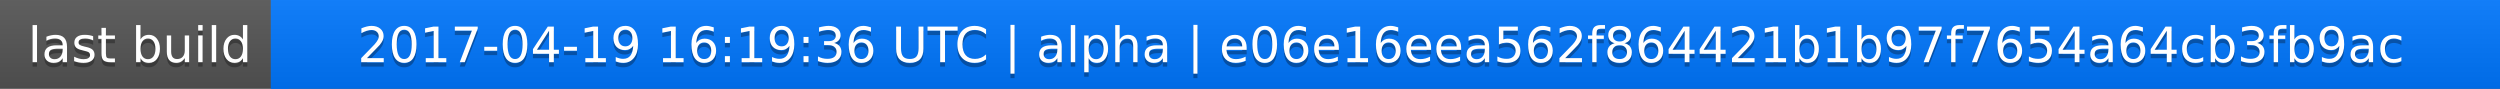
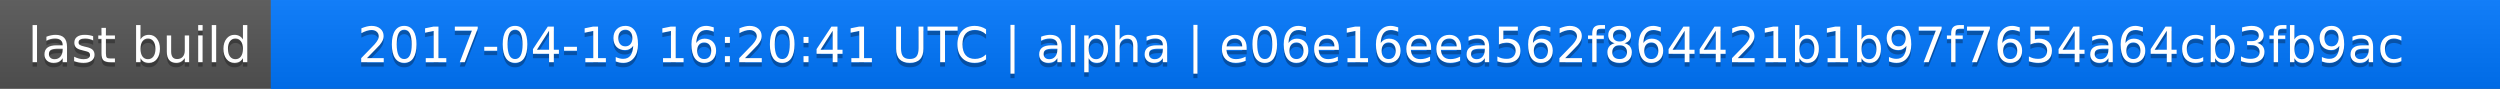
<svg xmlns="http://www.w3.org/2000/svg" width="563" height="20">
  <linearGradient id="a" x2="0" y2="100%">
    <stop offset="0" stop-color="#bbb" stop-opacity=".1" />
    <stop offset="1" stop-opacity=".1" />
  </linearGradient>
  <rect rx="0" width="563" height="20" fill="#555" />
  <rect rx="0" x="61" width="502" height="20" fill="#07f" />
  <path fill="#07f" d="M61 0h4v20h-4z" />
  <rect rx="0" width="563" height="20" fill="url(#a)" />
  <g fill="#fff" text-anchor="middle" font-family="DejaVu Sans,Verdana,Geneva,sans-serif" font-size="11">
    <text x="31.5" y="15" fill="#010101" fill-opacity=".3">last build</text>
    <text x="31.5" y="14">last build</text>
-     <text x="311" y="15" fill="#010101" fill-opacity=".3">2017-04-19 16:19:36 UTC | alpha | e06e16eea562f864421b1b97f7654a64cb3fb9ac</text>
-     <text x="311" y="14">2017-04-19 16:19:36 UTC | alpha | e06e16eea562f864421b1b97f7654a64cb3fb9ac</text>
+     <text x="311" y="15" fill="#010101" fill-opacity=".3">2017-04-19 16:20:41 UTC | alpha | e06e16eea562f864421b1b97f7654a64cb3fb9ac</text>
+     <text x="311" y="14">2017-04-19 16:20:41 UTC | alpha | e06e16eea562f864421b1b97f7654a64cb3fb9ac</text>
  </g>
</svg>
